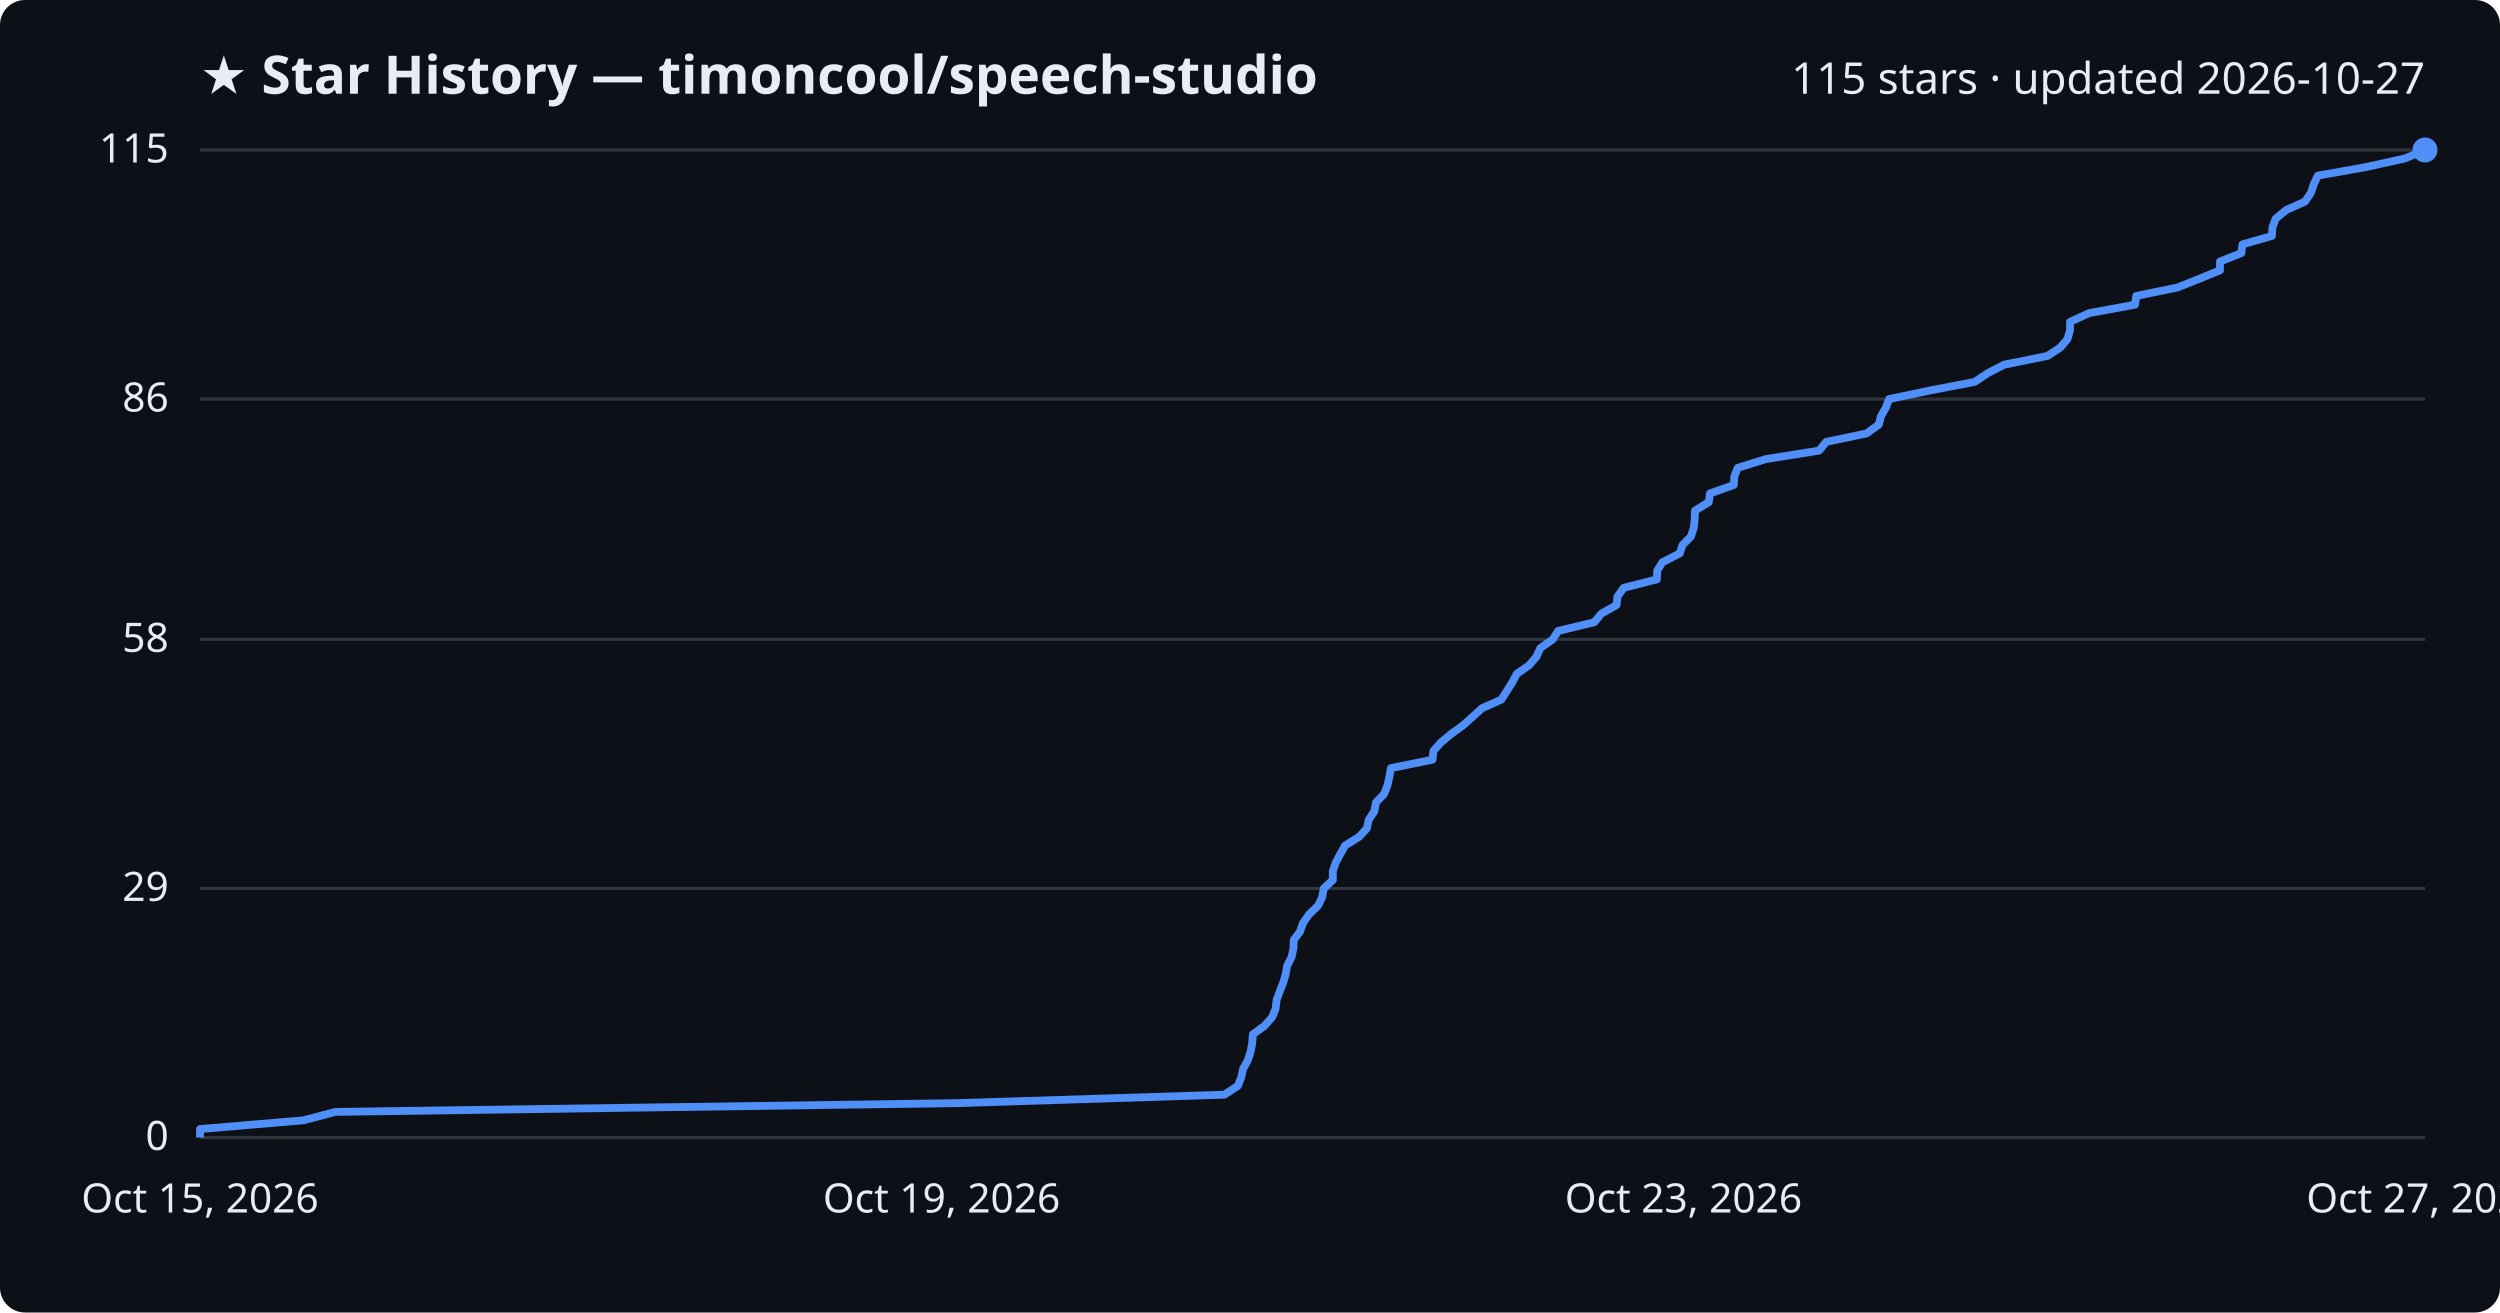
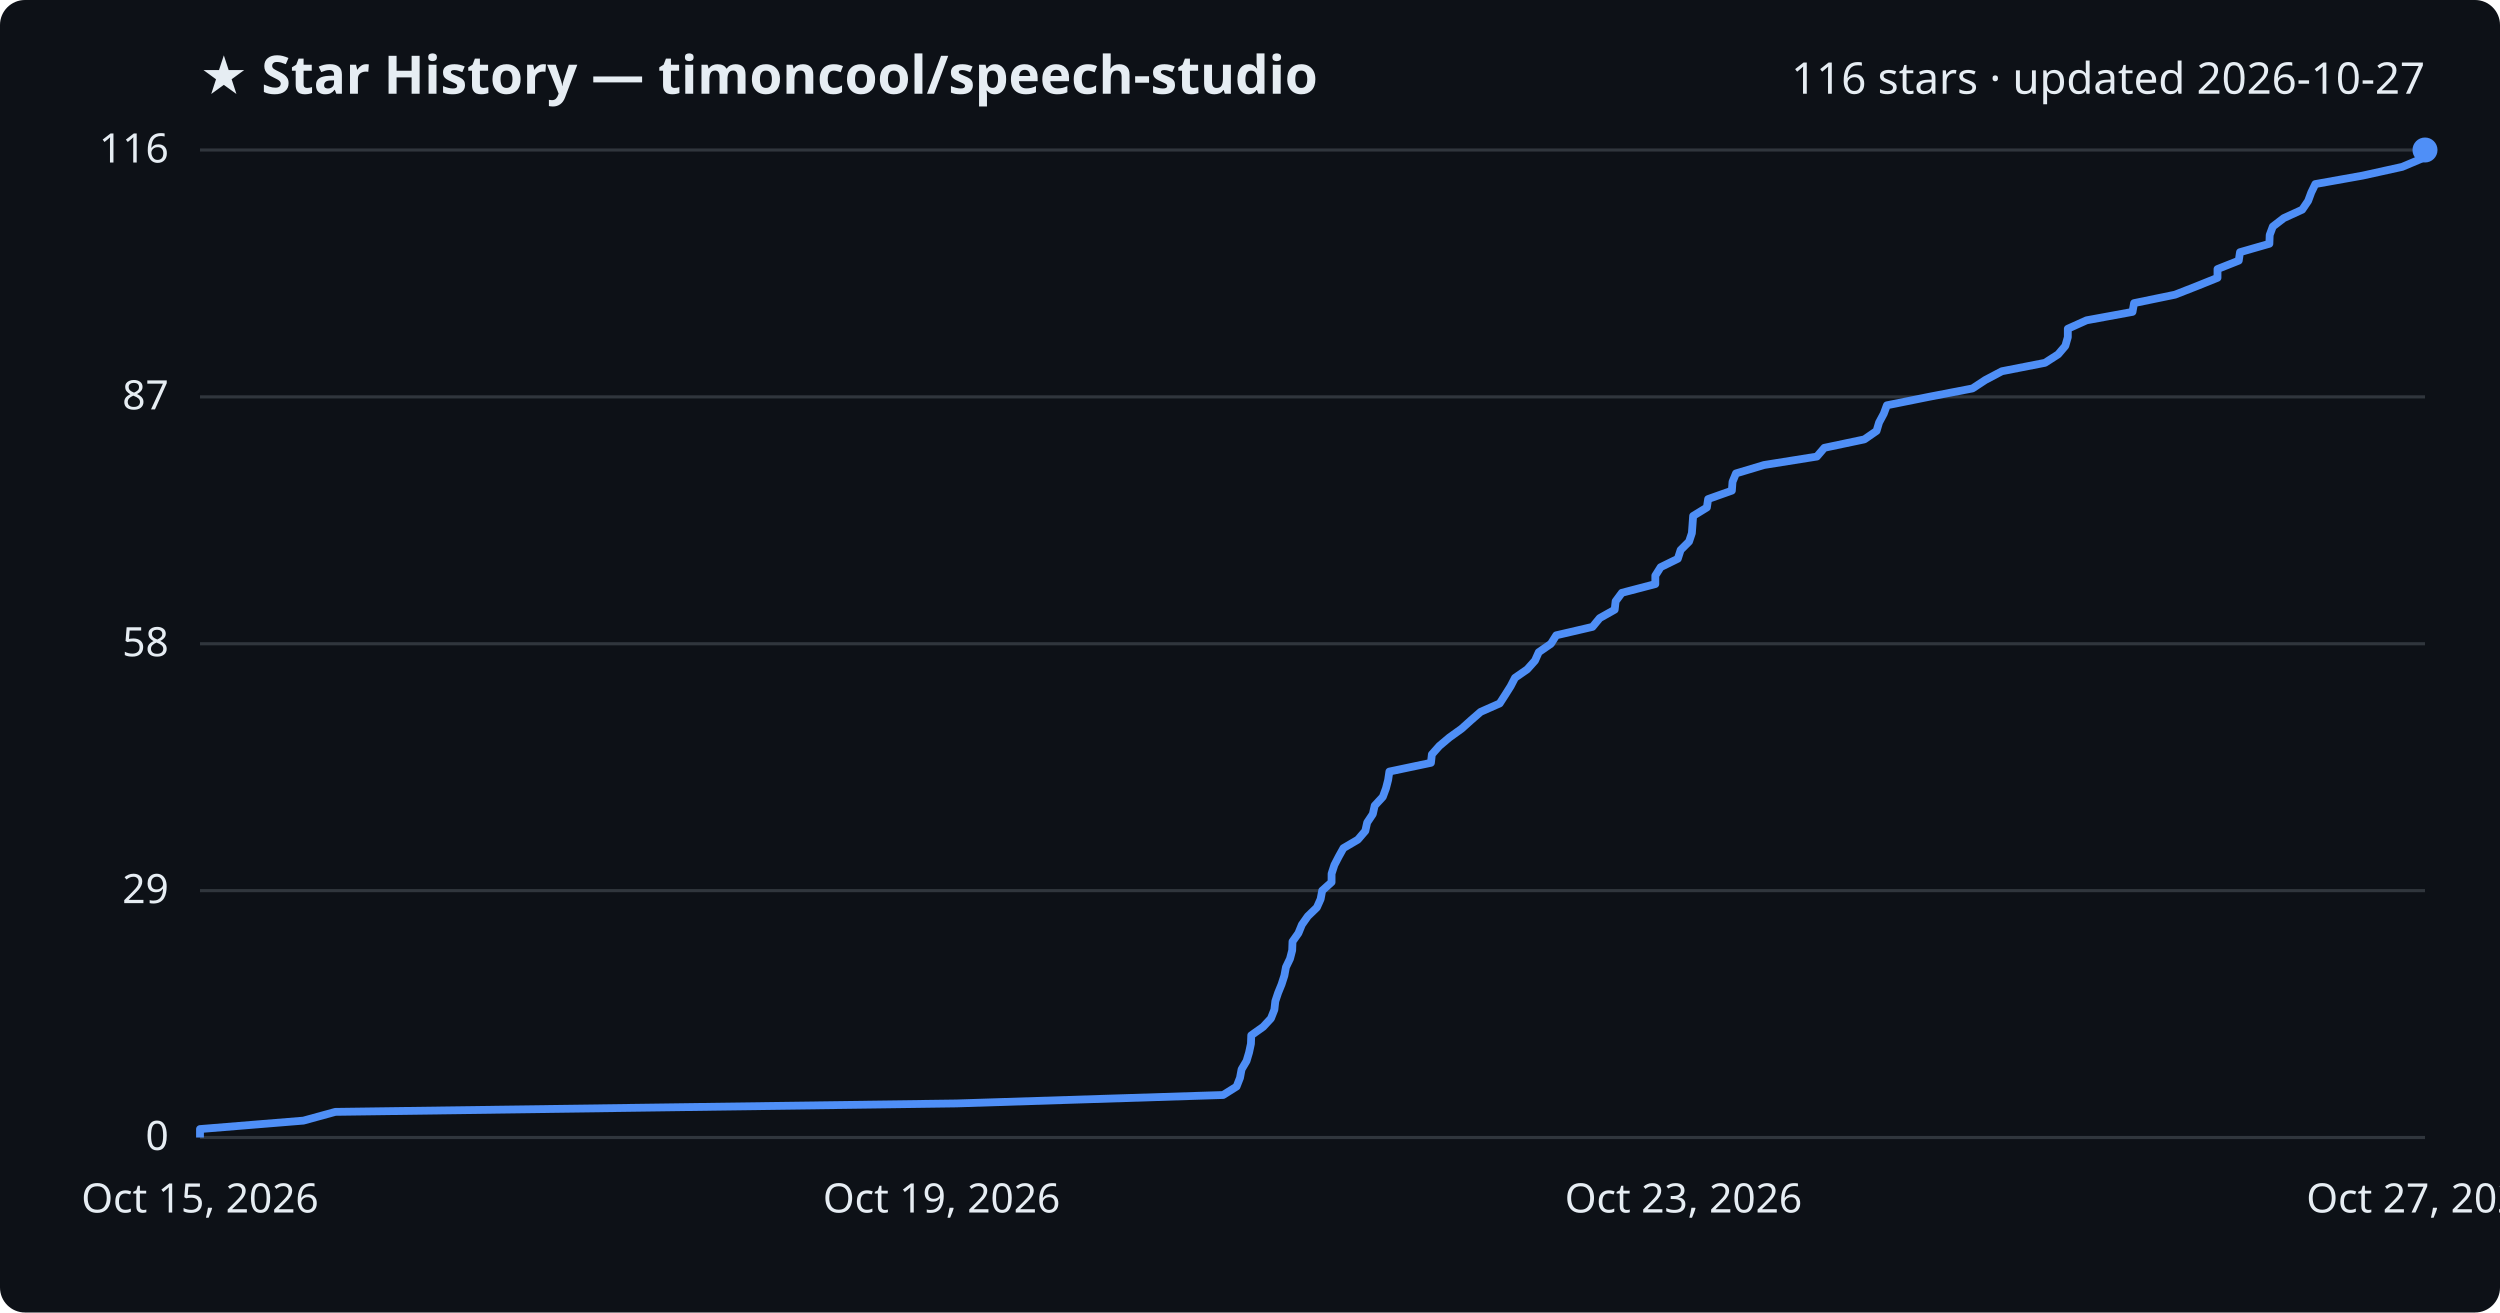
<svg xmlns="http://www.w3.org/2000/svg" viewBox="0 0 800 420" font-family="Segoe UI, sans-serif">
  <rect width="800" height="420" fill="#0d1117" rx="8" />
  <text x="64" y="30" fill="#e6edf3" font-size="17" font-weight="700">★ Star History — timoncool/speech-studio</text>
-   <text x="776" y="30" fill="#e6edf3" font-size="14" text-anchor="end">115 stars · updated 2026-10-27</text>
+   <text x="776" y="30" fill="#e6edf3" font-size="14" text-anchor="end">116 stars · updated 2026-10-27</text>
  <line x1="64" y1="364.0" x2="776" y2="364.0" stroke="#30363d" stroke-width="1" />
  <text x="54" y="368.0" fill="#e6edf3" font-size="13" text-anchor="end">0</text>
-   <line x1="64" y1="284.3" x2="776" y2="284.3" stroke="#30363d" stroke-width="1" />
-   <text x="54" y="288.3" fill="#e6edf3" font-size="13" text-anchor="end">29</text>
-   <line x1="64" y1="204.6" x2="776" y2="204.6" stroke="#30363d" stroke-width="1" />
-   <text x="54" y="208.6" fill="#e6edf3" font-size="13" text-anchor="end">58</text>
-   <line x1="64" y1="127.7" x2="776" y2="127.7" stroke="#30363d" stroke-width="1" />
-   <text x="54" y="131.7" fill="#e6edf3" font-size="13" text-anchor="end">86</text>
+   <line x1="64" y1="285.0" x2="776" y2="285.0" stroke="#30363d" stroke-width="1" />
+   <text x="54" y="289.0" fill="#e6edf3" font-size="13" text-anchor="end">29</text>
+   <line x1="64" y1="206.0" x2="776" y2="206.0" stroke="#30363d" stroke-width="1" />
+   <text x="54" y="210.0" fill="#e6edf3" font-size="13" text-anchor="end">58</text>
+   <line x1="64" y1="127.0" x2="776" y2="127.0" stroke="#30363d" stroke-width="1" />
+   <text x="54" y="131.0" fill="#e6edf3" font-size="13" text-anchor="end">87</text>
  <line x1="64" y1="48.0" x2="776" y2="48.0" stroke="#30363d" stroke-width="1" />
-   <text x="54" y="52.0" fill="#e6edf3" font-size="13" text-anchor="end">115</text>
-   <path d="M64.0,364.0 L64.0,361.3 L97.1,358.5 L107.4,355.8 L306.4,353.0 L391.8,350.3 L396.1,347.5 L397.2,344.8 L397.8,342.0 L399.3,339.3 L400.2,336.5 L400.7,333.8 L400.9,331.0 L404.6,328.3 L407.1,325.5 L408.2,322.8 L408.5,320.0 L409.5,317.3 L410.6,314.5 L411.4,311.8 L411.9,309.0 L413.3,306.3 L413.9,303.5 L414.0,300.8 L416.0,298.1 L417.0,295.3 L418.9,292.6 L421.8,289.8 L423.1,287.1 L423.6,284.3 L426.5,281.6 L426.5,278.8 L427.4,276.1 L428.9,273.3 L430.4,270.6 L434.9,267.8 L437.4,265.1 L438.0,262.3 L439.8,259.6 L440.3,256.8 L442.9,254.1 L444.0,251.3 L444.6,248.6 L445.1,245.8 L458.4,243.1 L458.7,240.3 L461.1,237.6 L464.3,234.9 L468.2,232.1 L471.2,229.4 L474.3,226.6 L480.4,223.9 L482.2,221.1 L483.9,218.4 L485.4,215.6 L489.3,212.9 L491.7,210.1 L492.9,207.4 L496.9,204.6 L498.6,201.9 L510.2,199.1 L512.4,196.4 L517.3,193.6 L517.6,190.9 L519.6,188.1 L530.2,185.4 L530.3,182.6 L532.0,179.9 L537.5,177.1 L538.4,174.4 L541.1,171.7 L542.0,168.9 L542.3,166.2 L542.4,163.4 L546.8,160.7 L547.2,157.9 L554.8,155.2 L555.0,152.4 L556.1,149.7 L565.1,146.9 L582.1,144.2 L584.4,141.4 L597.3,138.7 L601.2,135.9 L601.9,133.2 L603.5,130.4 L604.5,127.7 L617.9,124.9 L631.9,122.2 L636.1,119.4 L641.3,116.7 L655.2,113.9 L659.3,111.2 L661.6,108.5 L662.4,105.7 L662.4,103.0 L668.5,100.2 L683.2,97.5 L683.6,94.7 L696.8,92.0 L703.8,89.2 L710.4,86.5 L710.4,83.7 L717.2,81.0 L717.6,78.2 L727.0,75.5 L727.2,72.7 L728.2,70.0 L731.6,67.2 L737.6,64.5 L739.5,61.7 L740.4,59.0 L741.7,56.2 L756.9,53.5 L769.6,50.7 L776.0,48.0 L776.0,48.0" fill="none" stroke="#4f8ff7" stroke-width="2.5" stroke-linejoin="round" />
+   <text x="54" y="52.0" fill="#e6edf3" font-size="13" text-anchor="end">116</text>
+   <path d="M64.0,364.0 L64.0,361.3 L97.1,358.6 L107.3,355.8 L306.1,353.1 L391.4,350.4 L395.7,347.7 L396.8,344.9 L397.3,342.2 L398.9,339.5 L399.7,336.8 L400.3,334.0 L400.4,331.3 L404.2,328.6 L406.7,325.9 L407.8,323.1 L408.1,320.4 L409.0,317.7 L410.1,315.0 L411.0,312.2 L411.5,309.5 L412.8,306.8 L413.5,304.1 L413.6,301.3 L415.5,298.6 L416.6,295.9 L418.5,293.2 L421.4,290.4 L422.6,287.7 L423.1,285.0 L426.1,282.3 L426.1,279.6 L427.0,276.8 L428.4,274.1 L429.9,271.4 L434.5,268.7 L436.9,265.9 L437.5,263.2 L439.3,260.5 L439.9,257.8 L442.5,255.0 L443.5,252.3 L444.2,249.6 L444.6,246.9 L457.9,244.1 L458.2,241.4 L460.6,238.7 L463.8,236.0 L467.7,233.2 L470.7,230.5 L473.8,227.8 L479.9,225.1 L481.7,222.3 L483.4,219.6 L484.8,216.9 L488.7,214.2 L491.2,211.4 L492.4,208.7 L496.3,206.0 L498.0,203.3 L509.6,200.6 L511.9,197.8 L516.7,195.1 L517.0,192.4 L519.0,189.7 L529.7,186.9 L529.7,184.2 L531.4,181.5 L536.9,178.8 L537.8,176.0 L540.5,173.3 L541.4,170.6 L541.6,167.9 L541.8,165.1 L546.2,162.4 L546.6,159.7 L554.2,157.0 L554.4,154.2 L555.5,151.5 L564.5,148.8 L581.4,146.1 L583.8,143.3 L596.6,140.6 L600.5,137.9 L601.3,135.2 L602.8,132.4 L603.8,129.7 L617.2,127.0 L631.2,124.3 L635.3,121.6 L640.6,118.8 L654.4,116.1 L658.6,113.4 L660.9,110.7 L661.7,107.9 L661.7,105.2 L667.7,102.5 L682.4,99.8 L682.9,97.0 L696.0,94.3 L702.9,91.6 L709.6,88.9 L709.6,86.1 L716.4,83.4 L716.8,80.7 L726.2,78.0 L726.3,75.2 L727.3,72.5 L730.8,69.8 L736.7,67.1 L738.6,64.3 L739.6,61.6 L740.9,58.9 L756.0,56.2 L768.7,53.4 L775.1,50.7 L776.0,48.0 L776.0,48.0" fill="none" stroke="#4f8ff7" stroke-width="2.5" stroke-linejoin="round" />
  <circle cx="776.0" cy="48.0" r="4" fill="#4f8ff7" />
  <text x="64.0" y="388" fill="#e6edf3" font-size="13" text-anchor="middle">Oct 15, 2026</text>
  <text x="301.3" y="388" fill="#e6edf3" font-size="13" text-anchor="middle">Oct 19, 2026</text>
  <text x="538.7" y="388" fill="#e6edf3" font-size="13" text-anchor="middle">Oct 23, 2026</text>
  <text x="776.0" y="388" fill="#e6edf3" font-size="13" text-anchor="middle">Oct 27, 2026</text>
</svg>
